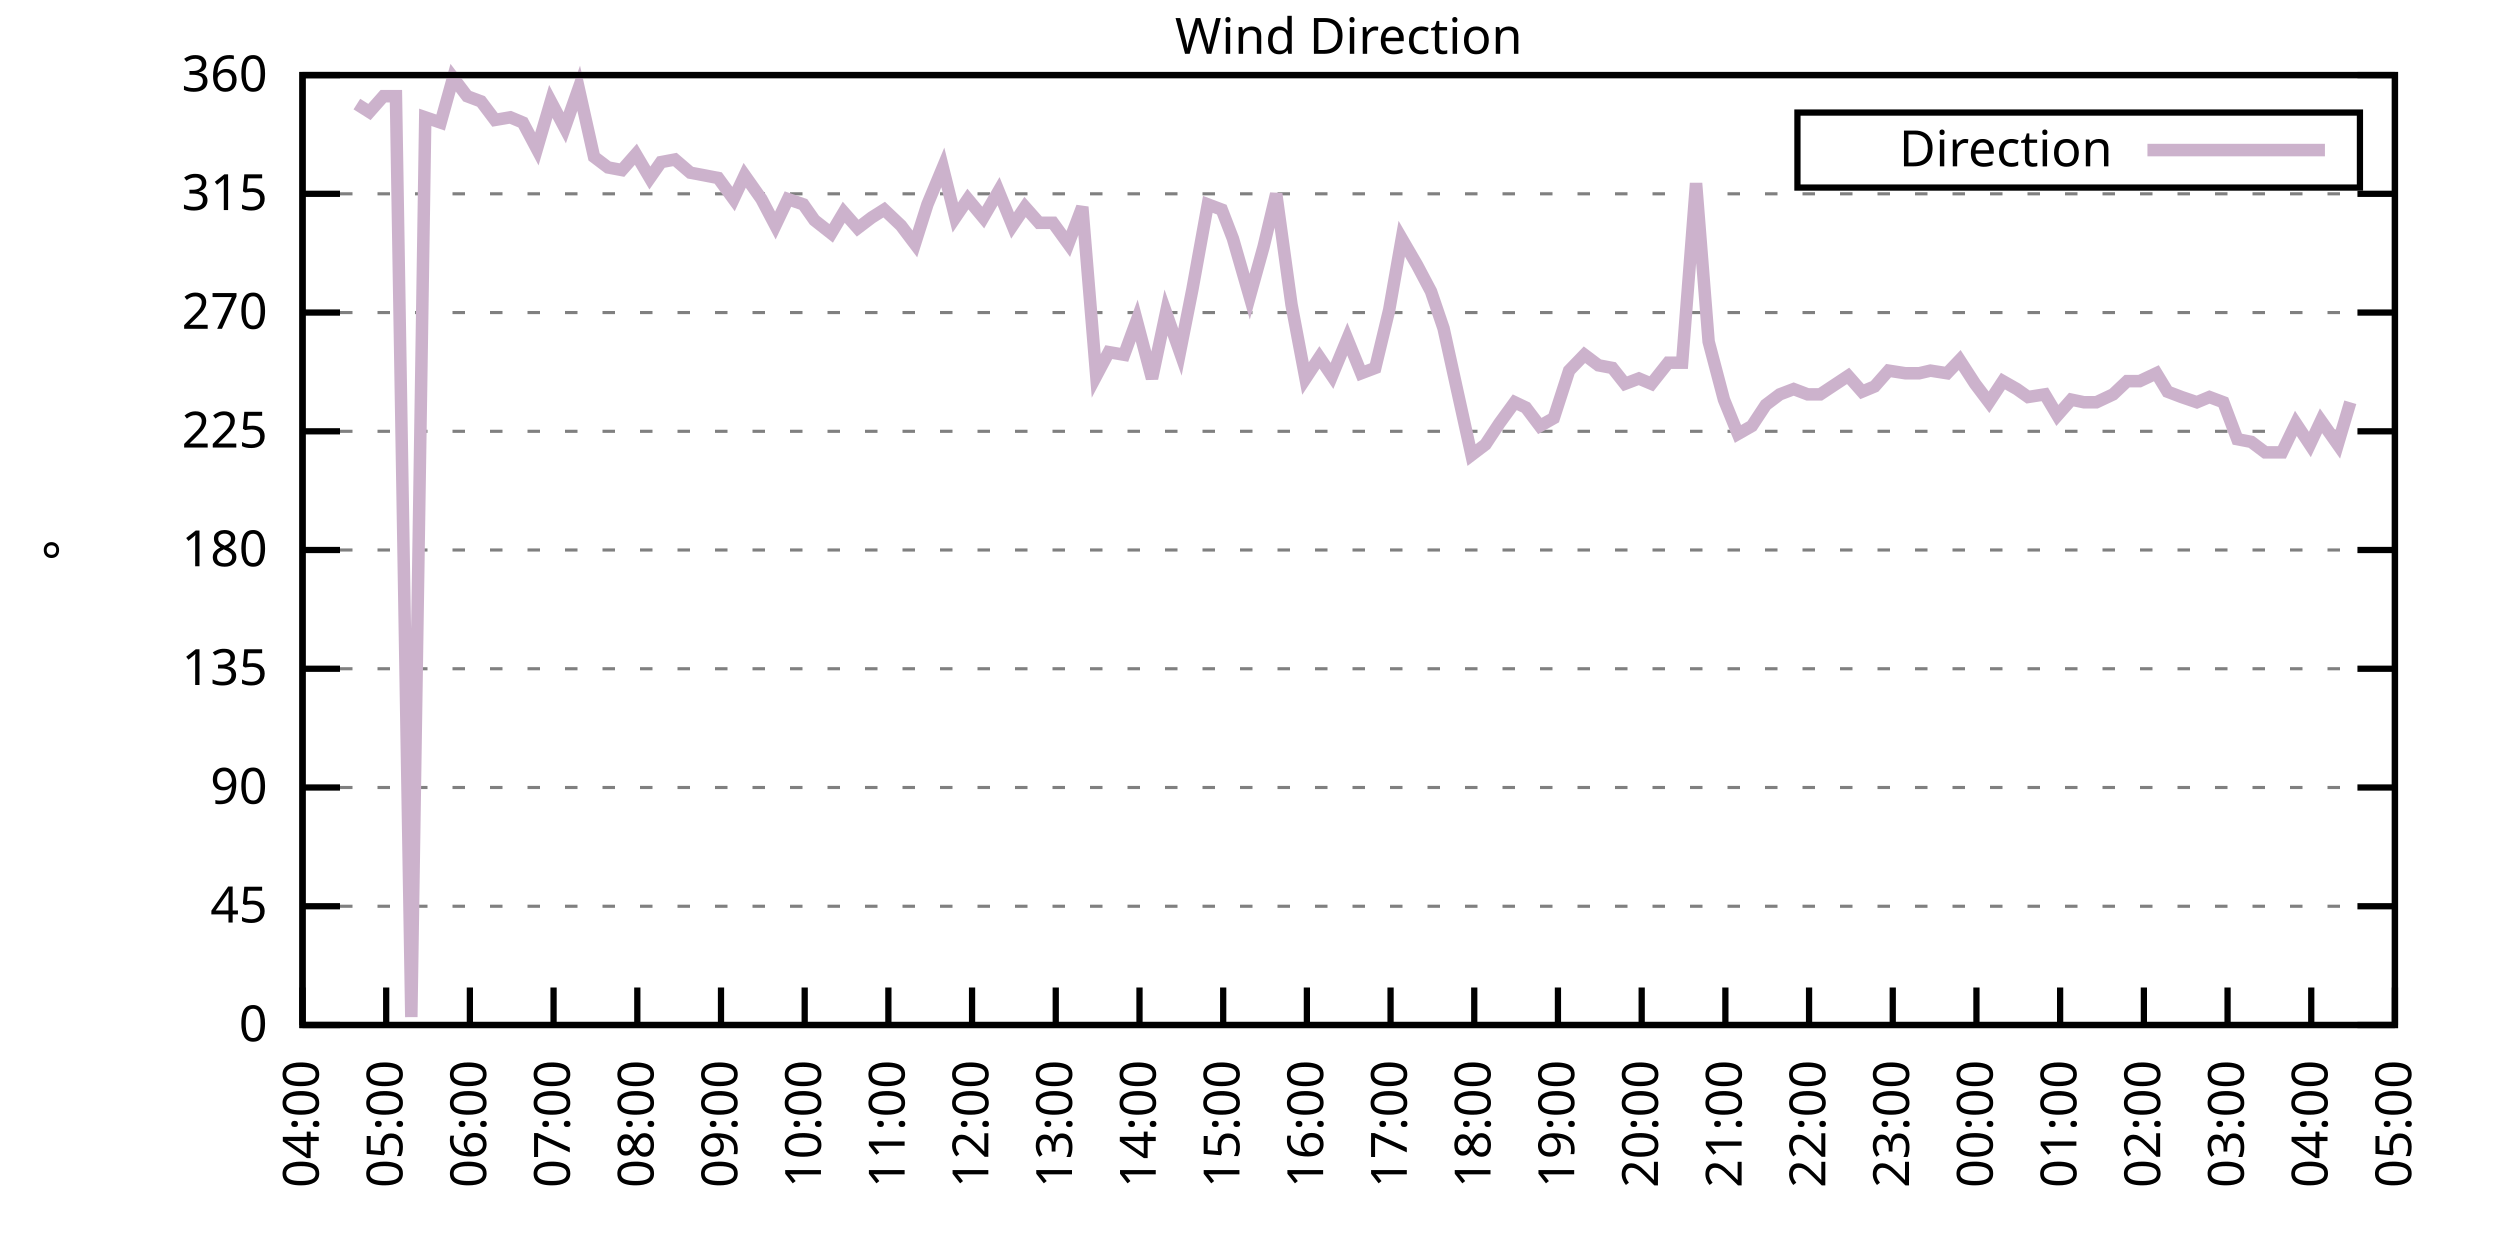
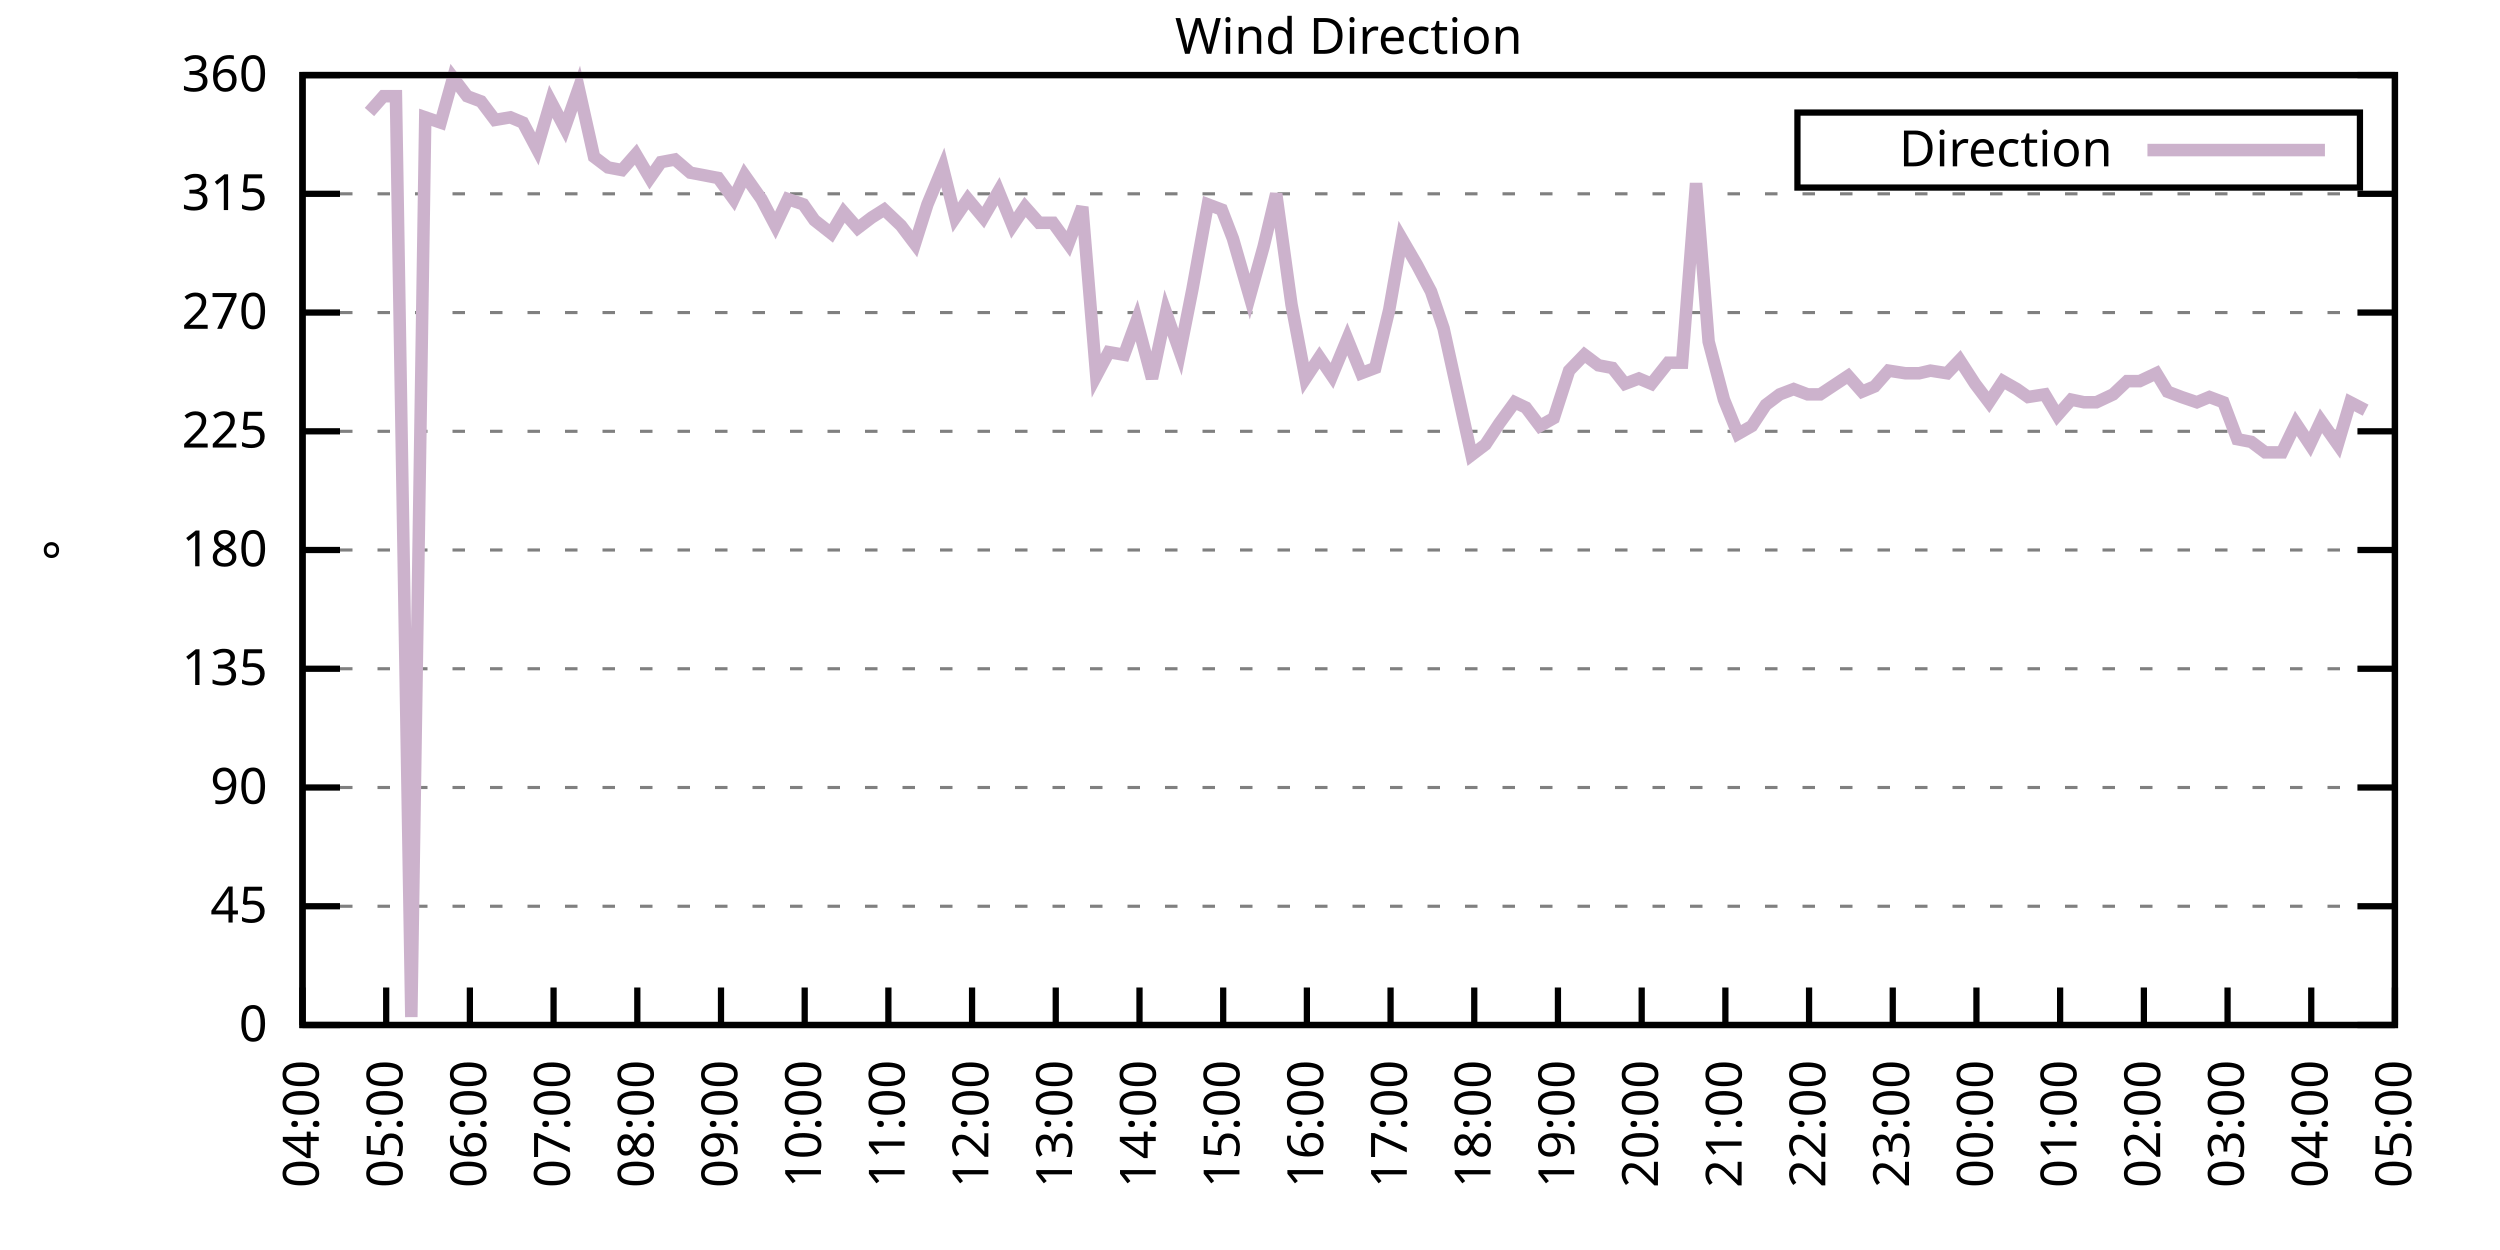
<svg xmlns="http://www.w3.org/2000/svg" xmlns:xlink="http://www.w3.org/1999/xlink" width="400" height="200" viewBox="0 0 400 200">
  <g id="gnuplot_canvas">
    <rect x="0" y="0" width="400" height="200" fill="none" />
    <defs>
      <circle id="gpDot" r="0.5" stroke-width="0.5" stroke="currentColor" />
      <path id="gpPt0" stroke-width="0.333" stroke="currentColor" d="M-1,0 h2 M0,-1 v2" />
      <path id="gpPt1" stroke-width="0.333" stroke="currentColor" d="M-1,-1 L1,1 M1,-1 L-1,1" />
      <path id="gpPt2" stroke-width="0.333" stroke="currentColor" d="M-1,0 L1,0 M0,-1 L0,1 M-1,-1 L1,1 M-1,1 L1,-1" />
      <rect id="gpPt3" stroke-width="0.333" stroke="currentColor" x="-1" y="-1" width="2" height="2" />
      <rect id="gpPt4" stroke-width="0.333" stroke="currentColor" fill="currentColor" x="-1" y="-1" width="2" height="2" />
      <circle id="gpPt5" stroke-width="0.333" stroke="currentColor" cx="0" cy="0" r="1" />
      <use xlink:href="#gpPt5" id="gpPt6" fill="currentColor" stroke="none" />
      <path id="gpPt7" stroke-width="0.333" stroke="currentColor" d="M0,-1.33 L-1.33,0.67 L1.33,0.67 z" />
      <use xlink:href="#gpPt7" id="gpPt8" fill="currentColor" stroke="none" />
      <use xlink:href="#gpPt7" id="gpPt9" stroke="currentColor" transform="rotate(180)" />
      <use xlink:href="#gpPt9" id="gpPt10" fill="currentColor" stroke="none" />
      <use xlink:href="#gpPt3" id="gpPt11" stroke="currentColor" transform="rotate(45)" />
      <use xlink:href="#gpPt11" id="gpPt12" fill="currentColor" stroke="none" />
      <path id="gpPt13" stroke-width="0.333" stroke="currentColor" d="M0,1.330 L1.265,0.411 L0.782,-1.067 L-0.782,-1.076 L-1.265,0.411 z" />
      <use xlink:href="#gpPt13" id="gpPt14" fill="currentColor" stroke="none" />
      <filter id="textbox" filterUnits="objectBoundingBox" x="0" y="0" height="1" width="1">
        <feFlood flood-color="white" flood-opacity="1" result="bgnd" />
        <feComposite in="SourceGraphic" in2="bgnd" operator="atop" />
      </filter>
      <filter id="greybox" filterUnits="objectBoundingBox" x="0" y="0" height="1" width="1">
        <feFlood flood-color="lightgrey" flood-opacity="1" result="grey" />
        <feComposite in="SourceGraphic" in2="grey" operator="atop" />
      </filter>
    </defs>
    <g fill="none" color="white" stroke="currentColor" stroke-width="1.00" stroke-linecap="butt" stroke-linejoin="miter">
</g>
    <g fill="none" color="black" stroke="currentColor" stroke-width="1.00" stroke-linecap="butt" stroke-linejoin="miter">
      <g stroke="none" shape-rendering="crispEdges">
        <polygon fill="rgb(255, 255, 255)" points="48.40,164.00 383.18,164.00 383.18,12.02 48.40,12.02 " />
      </g>
    </g>
    <g fill="none" color="black" stroke="currentColor" stroke-width="1.00" stroke-linecap="butt" stroke-linejoin="miter">
</g>
    <g fill="none" color="black" stroke="black" stroke-width="0.50" stroke-linecap="butt" stroke-linejoin="miter">
</g>
    <g fill="none" color="gray" stroke="currentColor" stroke-width="0.50" stroke-linecap="butt" stroke-linejoin="miter">
      <path stroke="gray" stroke-dasharray="2,4" class="gridline" d="M48.40,164.00 L383.19,164.00  " />
    </g>
    <g fill="none" color="gray" stroke="gray" stroke-width="1.00" stroke-linecap="butt" stroke-linejoin="miter">
</g>
    <g fill="none" color="black" stroke="currentColor" stroke-width="1.00" stroke-linecap="butt" stroke-linejoin="miter">
      <path stroke="black" d="M48.40,164.00 L54.40,164.00 M383.19,164.00 L377.19,164.00  " />
      <g transform="translate(42.80,166.60)" stroke="none" fill="black" font-family="Sans" font-size="8.00" text-anchor="end">
        <text>
          <tspan font-family="Sans"> 0</tspan>
        </text>
      </g>
    </g>
    <g fill="none" color="black" stroke="currentColor" stroke-width="1.00" stroke-linecap="butt" stroke-linejoin="miter">
</g>
    <g fill="none" color="black" stroke="black" stroke-width="0.50" stroke-linecap="butt" stroke-linejoin="miter">
</g>
    <g fill="none" color="gray" stroke="currentColor" stroke-width="0.50" stroke-linecap="butt" stroke-linejoin="miter">
      <path stroke="gray" stroke-dasharray="2,4" class="gridline" d="M48.40,145.00 L383.19,145.00  " />
    </g>
    <g fill="none" color="gray" stroke="gray" stroke-width="1.00" stroke-linecap="butt" stroke-linejoin="miter">
</g>
    <g fill="none" color="black" stroke="currentColor" stroke-width="1.00" stroke-linecap="butt" stroke-linejoin="miter">
      <path stroke="black" d="M48.40,145.00 L54.40,145.00 M383.19,145.00 L377.19,145.00  " />
      <g transform="translate(42.80,147.60)" stroke="none" fill="black" font-family="Sans" font-size="8.00" text-anchor="end">
        <text>
          <tspan font-family="Sans"> 45</tspan>
        </text>
      </g>
    </g>
    <g fill="none" color="black" stroke="currentColor" stroke-width="1.00" stroke-linecap="butt" stroke-linejoin="miter">
</g>
    <g fill="none" color="black" stroke="black" stroke-width="0.50" stroke-linecap="butt" stroke-linejoin="miter">
</g>
    <g fill="none" color="gray" stroke="currentColor" stroke-width="0.50" stroke-linecap="butt" stroke-linejoin="miter">
      <path stroke="gray" stroke-dasharray="2,4" class="gridline" d="M48.40,126.00 L383.19,126.00  " />
    </g>
    <g fill="none" color="gray" stroke="gray" stroke-width="1.00" stroke-linecap="butt" stroke-linejoin="miter">
</g>
    <g fill="none" color="black" stroke="currentColor" stroke-width="1.00" stroke-linecap="butt" stroke-linejoin="miter">
      <path stroke="black" d="M48.40,126.00 L54.40,126.00 M383.19,126.00 L377.19,126.00  " />
      <g transform="translate(42.80,128.60)" stroke="none" fill="black" font-family="Sans" font-size="8.00" text-anchor="end">
        <text>
          <tspan font-family="Sans"> 90</tspan>
        </text>
      </g>
    </g>
    <g fill="none" color="black" stroke="currentColor" stroke-width="1.00" stroke-linecap="butt" stroke-linejoin="miter">
</g>
    <g fill="none" color="black" stroke="black" stroke-width="0.50" stroke-linecap="butt" stroke-linejoin="miter">
</g>
    <g fill="none" color="gray" stroke="currentColor" stroke-width="0.50" stroke-linecap="butt" stroke-linejoin="miter">
      <path stroke="gray" stroke-dasharray="2,4" class="gridline" d="M48.40,107.00 L383.19,107.00  " />
    </g>
    <g fill="none" color="gray" stroke="gray" stroke-width="1.00" stroke-linecap="butt" stroke-linejoin="miter">
</g>
    <g fill="none" color="black" stroke="currentColor" stroke-width="1.00" stroke-linecap="butt" stroke-linejoin="miter">
      <path stroke="black" d="M48.40,107.00 L54.40,107.00 M383.19,107.00 L377.19,107.00  " />
      <g transform="translate(42.80,109.60)" stroke="none" fill="black" font-family="Sans" font-size="8.00" text-anchor="end">
        <text>
          <tspan font-family="Sans"> 135</tspan>
        </text>
      </g>
    </g>
    <g fill="none" color="black" stroke="currentColor" stroke-width="1.00" stroke-linecap="butt" stroke-linejoin="miter">
</g>
    <g fill="none" color="black" stroke="black" stroke-width="0.50" stroke-linecap="butt" stroke-linejoin="miter">
</g>
    <g fill="none" color="gray" stroke="currentColor" stroke-width="0.50" stroke-linecap="butt" stroke-linejoin="miter">
      <path stroke="gray" stroke-dasharray="2,4" class="gridline" d="M48.40,88.00 L383.19,88.00  " />
    </g>
    <g fill="none" color="gray" stroke="gray" stroke-width="1.00" stroke-linecap="butt" stroke-linejoin="miter">
</g>
    <g fill="none" color="black" stroke="currentColor" stroke-width="1.00" stroke-linecap="butt" stroke-linejoin="miter">
      <path stroke="black" d="M48.40,88.00 L54.40,88.00 M383.19,88.00 L377.19,88.00  " />
      <g transform="translate(42.80,90.60)" stroke="none" fill="black" font-family="Sans" font-size="8.00" text-anchor="end">
        <text>
          <tspan font-family="Sans"> 180</tspan>
        </text>
      </g>
    </g>
    <g fill="none" color="black" stroke="currentColor" stroke-width="1.00" stroke-linecap="butt" stroke-linejoin="miter">
</g>
    <g fill="none" color="black" stroke="black" stroke-width="0.50" stroke-linecap="butt" stroke-linejoin="miter">
</g>
    <g fill="none" color="gray" stroke="currentColor" stroke-width="0.50" stroke-linecap="butt" stroke-linejoin="miter">
      <path stroke="gray" stroke-dasharray="2,4" class="gridline" d="M48.40,69.01 L383.19,69.01  " />
    </g>
    <g fill="none" color="gray" stroke="gray" stroke-width="1.00" stroke-linecap="butt" stroke-linejoin="miter">
</g>
    <g fill="none" color="black" stroke="currentColor" stroke-width="1.00" stroke-linecap="butt" stroke-linejoin="miter">
      <path stroke="black" d="M48.40,69.01 L54.40,69.01 M383.19,69.01 L377.19,69.01  " />
      <g transform="translate(42.80,71.61)" stroke="none" fill="black" font-family="Sans" font-size="8.00" text-anchor="end">
        <text>
          <tspan font-family="Sans"> 225</tspan>
        </text>
      </g>
    </g>
    <g fill="none" color="black" stroke="currentColor" stroke-width="1.00" stroke-linecap="butt" stroke-linejoin="miter">
</g>
    <g fill="none" color="black" stroke="black" stroke-width="0.50" stroke-linecap="butt" stroke-linejoin="miter">
</g>
    <g fill="none" color="gray" stroke="currentColor" stroke-width="0.50" stroke-linecap="butt" stroke-linejoin="miter">
      <path stroke="gray" stroke-dasharray="2,4" class="gridline" d="M48.40,50.01 L383.19,50.01  " />
    </g>
    <g fill="none" color="gray" stroke="gray" stroke-width="1.00" stroke-linecap="butt" stroke-linejoin="miter">
</g>
    <g fill="none" color="black" stroke="currentColor" stroke-width="1.00" stroke-linecap="butt" stroke-linejoin="miter">
      <path stroke="black" d="M48.40,50.01 L54.40,50.01 M383.19,50.01 L377.19,50.01  " />
      <g transform="translate(42.80,52.61)" stroke="none" fill="black" font-family="Sans" font-size="8.00" text-anchor="end">
        <text>
          <tspan font-family="Sans"> 270</tspan>
        </text>
      </g>
    </g>
    <g fill="none" color="black" stroke="currentColor" stroke-width="1.00" stroke-linecap="butt" stroke-linejoin="miter">
</g>
    <g fill="none" color="black" stroke="black" stroke-width="0.50" stroke-linecap="butt" stroke-linejoin="miter">
</g>
    <g fill="none" color="gray" stroke="currentColor" stroke-width="0.50" stroke-linecap="butt" stroke-linejoin="miter">
      <path stroke="gray" stroke-dasharray="2,4" class="gridline" d="M48.40,31.01 L383.19,31.01  " />
    </g>
    <g fill="none" color="gray" stroke="gray" stroke-width="1.00" stroke-linecap="butt" stroke-linejoin="miter">
</g>
    <g fill="none" color="black" stroke="currentColor" stroke-width="1.00" stroke-linecap="butt" stroke-linejoin="miter">
      <path stroke="black" d="M48.40,31.01 L54.40,31.01 M383.19,31.01 L377.19,31.01  " />
      <g transform="translate(42.80,33.61)" stroke="none" fill="black" font-family="Sans" font-size="8.00" text-anchor="end">
        <text>
          <tspan font-family="Sans"> 315</tspan>
        </text>
      </g>
    </g>
    <g fill="none" color="black" stroke="currentColor" stroke-width="1.00" stroke-linecap="butt" stroke-linejoin="miter">
</g>
    <g fill="none" color="black" stroke="black" stroke-width="0.50" stroke-linecap="butt" stroke-linejoin="miter">
</g>
    <g fill="none" color="gray" stroke="currentColor" stroke-width="0.50" stroke-linecap="butt" stroke-linejoin="miter">
      <path stroke="gray" stroke-dasharray="2,4" class="gridline" d="M48.40,12.01 L383.19,12.01  " />
    </g>
    <g fill="none" color="gray" stroke="gray" stroke-width="1.00" stroke-linecap="butt" stroke-linejoin="miter">
</g>
    <g fill="none" color="black" stroke="currentColor" stroke-width="1.00" stroke-linecap="butt" stroke-linejoin="miter">
      <path stroke="black" d="M48.40,12.01 L54.40,12.01 M383.19,12.01 L377.19,12.01  " />
      <g transform="translate(42.80,14.61)" stroke="none" fill="black" font-family="Sans" font-size="8.00" text-anchor="end">
        <text>
          <tspan font-family="Sans"> 360</tspan>
        </text>
      </g>
    </g>
    <g fill="none" color="black" stroke="currentColor" stroke-width="1.00" stroke-linecap="butt" stroke-linejoin="miter">
      <path stroke="black" d="M48.40,164.00 L48.40,158.00  " />
      <g transform="translate(51.00,169.60) rotate(270.00)" stroke="none" fill="black" font-family="Sans" font-size="8.00" text-anchor="end">
        <text>
          <tspan font-family="Sans">04:00</tspan>
        </text>
      </g>
    </g>
    <g fill="none" color="black" stroke="currentColor" stroke-width="1.00" stroke-linecap="butt" stroke-linejoin="miter">
      <path stroke="black" d="M61.79,164.00 L61.79,158.00  " />
      <g transform="translate(64.39,169.60) rotate(270.00)" stroke="none" fill="black" font-family="Sans" font-size="8.00" text-anchor="end">
        <text>
          <tspan font-family="Sans">05:00</tspan>
        </text>
      </g>
    </g>
    <g fill="none" color="black" stroke="currentColor" stroke-width="1.00" stroke-linecap="butt" stroke-linejoin="miter">
      <path stroke="black" d="M75.18,164.00 L75.18,158.00  " />
      <g transform="translate(77.78,169.60) rotate(270.00)" stroke="none" fill="black" font-family="Sans" font-size="8.00" text-anchor="end">
        <text>
          <tspan font-family="Sans">06:00</tspan>
        </text>
      </g>
    </g>
    <g fill="none" color="black" stroke="currentColor" stroke-width="1.00" stroke-linecap="butt" stroke-linejoin="miter">
      <path stroke="black" d="M88.57,164.00 L88.57,158.00  " />
      <g transform="translate(91.17,169.60) rotate(270.00)" stroke="none" fill="black" font-family="Sans" font-size="8.00" text-anchor="end">
        <text>
          <tspan font-family="Sans">07:00</tspan>
        </text>
      </g>
    </g>
    <g fill="none" color="black" stroke="currentColor" stroke-width="1.00" stroke-linecap="butt" stroke-linejoin="miter">
      <path stroke="black" d="M101.97,164.00 L101.97,158.00  " />
      <g transform="translate(104.57,169.60) rotate(270.00)" stroke="none" fill="black" font-family="Sans" font-size="8.00" text-anchor="end">
        <text>
          <tspan font-family="Sans">08:00</tspan>
        </text>
      </g>
    </g>
    <g fill="none" color="black" stroke="currentColor" stroke-width="1.00" stroke-linecap="butt" stroke-linejoin="miter">
      <path stroke="black" d="M115.36,164.00 L115.36,158.00  " />
      <g transform="translate(117.96,169.60) rotate(270.00)" stroke="none" fill="black" font-family="Sans" font-size="8.00" text-anchor="end">
        <text>
          <tspan font-family="Sans">09:00</tspan>
        </text>
      </g>
    </g>
    <g fill="none" color="black" stroke="currentColor" stroke-width="1.00" stroke-linecap="butt" stroke-linejoin="miter">
      <path stroke="black" d="M128.75,164.00 L128.75,158.00  " />
      <g transform="translate(131.35,169.60) rotate(270.00)" stroke="none" fill="black" font-family="Sans" font-size="8.00" text-anchor="end">
        <text>
          <tspan font-family="Sans">10:00</tspan>
        </text>
      </g>
    </g>
    <g fill="none" color="black" stroke="currentColor" stroke-width="1.00" stroke-linecap="butt" stroke-linejoin="miter">
      <path stroke="black" d="M142.14,164.00 L142.14,158.00  " />
      <g transform="translate(144.74,169.60) rotate(270.00)" stroke="none" fill="black" font-family="Sans" font-size="8.00" text-anchor="end">
        <text>
          <tspan font-family="Sans">11:00</tspan>
        </text>
      </g>
    </g>
    <g fill="none" color="black" stroke="currentColor" stroke-width="1.00" stroke-linecap="butt" stroke-linejoin="miter">
      <path stroke="black" d="M155.53,164.00 L155.53,158.00  " />
      <g transform="translate(158.13,169.60) rotate(270.00)" stroke="none" fill="black" font-family="Sans" font-size="8.00" text-anchor="end">
        <text>
          <tspan font-family="Sans">12:00</tspan>
        </text>
      </g>
    </g>
    <g fill="none" color="black" stroke="currentColor" stroke-width="1.00" stroke-linecap="butt" stroke-linejoin="miter">
      <path stroke="black" d="M168.92,164.00 L168.92,158.00  " />
      <g transform="translate(171.52,169.60) rotate(270.00)" stroke="none" fill="black" font-family="Sans" font-size="8.00" text-anchor="end">
        <text>
          <tspan font-family="Sans">13:00</tspan>
        </text>
      </g>
    </g>
    <g fill="none" color="black" stroke="currentColor" stroke-width="1.00" stroke-linecap="butt" stroke-linejoin="miter">
      <path stroke="black" d="M182.32,164.00 L182.32,158.00  " />
      <g transform="translate(184.92,169.60) rotate(270.00)" stroke="none" fill="black" font-family="Sans" font-size="8.00" text-anchor="end">
        <text>
          <tspan font-family="Sans">14:00</tspan>
        </text>
      </g>
    </g>
    <g fill="none" color="black" stroke="currentColor" stroke-width="1.00" stroke-linecap="butt" stroke-linejoin="miter">
      <path stroke="black" d="M195.71,164.00 L195.71,158.00  " />
      <g transform="translate(198.31,169.60) rotate(270.00)" stroke="none" fill="black" font-family="Sans" font-size="8.00" text-anchor="end">
        <text>
          <tspan font-family="Sans">15:00</tspan>
        </text>
      </g>
    </g>
    <g fill="none" color="black" stroke="currentColor" stroke-width="1.00" stroke-linecap="butt" stroke-linejoin="miter">
      <path stroke="black" d="M209.10,164.00 L209.10,158.00  " />
      <g transform="translate(211.70,169.60) rotate(270.00)" stroke="none" fill="black" font-family="Sans" font-size="8.00" text-anchor="end">
        <text>
          <tspan font-family="Sans">16:00</tspan>
        </text>
      </g>
    </g>
    <g fill="none" color="black" stroke="currentColor" stroke-width="1.00" stroke-linecap="butt" stroke-linejoin="miter">
      <path stroke="black" d="M222.49,164.00 L222.49,158.00  " />
      <g transform="translate(225.09,169.60) rotate(270.00)" stroke="none" fill="black" font-family="Sans" font-size="8.00" text-anchor="end">
        <text>
          <tspan font-family="Sans">17:00</tspan>
        </text>
      </g>
    </g>
    <g fill="none" color="black" stroke="currentColor" stroke-width="1.00" stroke-linecap="butt" stroke-linejoin="miter">
      <path stroke="black" d="M235.88,164.00 L235.88,158.00  " />
      <g transform="translate(238.48,169.60) rotate(270.00)" stroke="none" fill="black" font-family="Sans" font-size="8.00" text-anchor="end">
        <text>
          <tspan font-family="Sans">18:00</tspan>
        </text>
      </g>
    </g>
    <g fill="none" color="black" stroke="currentColor" stroke-width="1.00" stroke-linecap="butt" stroke-linejoin="miter">
      <path stroke="black" d="M249.27,164.00 L249.27,158.00  " />
      <g transform="translate(251.87,169.60) rotate(270.00)" stroke="none" fill="black" font-family="Sans" font-size="8.00" text-anchor="end">
        <text>
          <tspan font-family="Sans">19:00</tspan>
        </text>
      </g>
    </g>
    <g fill="none" color="black" stroke="currentColor" stroke-width="1.00" stroke-linecap="butt" stroke-linejoin="miter">
      <path stroke="black" d="M262.67,164.00 L262.67,158.00  " />
      <g transform="translate(265.27,169.60) rotate(270.00)" stroke="none" fill="black" font-family="Sans" font-size="8.00" text-anchor="end">
        <text>
          <tspan font-family="Sans">20:00</tspan>
        </text>
      </g>
    </g>
    <g fill="none" color="black" stroke="currentColor" stroke-width="1.00" stroke-linecap="butt" stroke-linejoin="miter">
      <path stroke="black" d="M276.06,164.00 L276.06,158.00  " />
      <g transform="translate(278.66,169.60) rotate(270.00)" stroke="none" fill="black" font-family="Sans" font-size="8.00" text-anchor="end">
        <text>
          <tspan font-family="Sans">21:00</tspan>
        </text>
      </g>
    </g>
    <g fill="none" color="black" stroke="currentColor" stroke-width="1.00" stroke-linecap="butt" stroke-linejoin="miter">
      <path stroke="black" d="M289.45,164.00 L289.45,158.00  " />
      <g transform="translate(292.05,169.60) rotate(270.00)" stroke="none" fill="black" font-family="Sans" font-size="8.00" text-anchor="end">
        <text>
          <tspan font-family="Sans">22:00</tspan>
        </text>
      </g>
    </g>
    <g fill="none" color="black" stroke="currentColor" stroke-width="1.00" stroke-linecap="butt" stroke-linejoin="miter">
      <path stroke="black" d="M302.84,164.00 L302.84,158.00  " />
      <g transform="translate(305.44,169.60) rotate(270.00)" stroke="none" fill="black" font-family="Sans" font-size="8.00" text-anchor="end">
        <text>
          <tspan font-family="Sans">23:00</tspan>
        </text>
      </g>
    </g>
    <g fill="none" color="black" stroke="currentColor" stroke-width="1.00" stroke-linecap="butt" stroke-linejoin="miter">
      <path stroke="black" d="M316.23,164.00 L316.23,158.00  " />
      <g transform="translate(318.83,169.60) rotate(270.00)" stroke="none" fill="black" font-family="Sans" font-size="8.00" text-anchor="end">
        <text>
          <tspan font-family="Sans">00:00</tspan>
        </text>
      </g>
    </g>
    <g fill="none" color="black" stroke="currentColor" stroke-width="1.00" stroke-linecap="butt" stroke-linejoin="miter">
      <path stroke="black" d="M329.62,164.00 L329.62,158.00  " />
      <g transform="translate(332.22,169.60) rotate(270.00)" stroke="none" fill="black" font-family="Sans" font-size="8.00" text-anchor="end">
        <text>
          <tspan font-family="Sans">01:00</tspan>
        </text>
      </g>
    </g>
    <g fill="none" color="black" stroke="currentColor" stroke-width="1.00" stroke-linecap="butt" stroke-linejoin="miter">
      <path stroke="black" d="M343.02,164.00 L343.02,158.00  " />
      <g transform="translate(345.62,169.60) rotate(270.00)" stroke="none" fill="black" font-family="Sans" font-size="8.00" text-anchor="end">
        <text>
          <tspan font-family="Sans">02:00</tspan>
        </text>
      </g>
    </g>
    <g fill="none" color="black" stroke="currentColor" stroke-width="1.00" stroke-linecap="butt" stroke-linejoin="miter">
      <path stroke="black" d="M356.41,164.00 L356.41,158.00  " />
      <g transform="translate(359.01,169.60) rotate(270.00)" stroke="none" fill="black" font-family="Sans" font-size="8.00" text-anchor="end">
        <text>
          <tspan font-family="Sans">03:00</tspan>
        </text>
      </g>
    </g>
    <g fill="none" color="black" stroke="currentColor" stroke-width="1.00" stroke-linecap="butt" stroke-linejoin="miter">
      <path stroke="black" d="M369.80,164.00 L369.80,158.00  " />
      <g transform="translate(372.40,169.60) rotate(270.00)" stroke="none" fill="black" font-family="Sans" font-size="8.00" text-anchor="end">
        <text>
          <tspan font-family="Sans">04:00</tspan>
        </text>
      </g>
    </g>
    <g fill="none" color="black" stroke="currentColor" stroke-width="1.00" stroke-linecap="butt" stroke-linejoin="miter">
      <path stroke="black" d="M383.19,164.00 L383.19,158.00  " />
      <g transform="translate(385.79,169.60) rotate(270.00)" stroke="none" fill="black" font-family="Sans" font-size="8.00" text-anchor="end">
        <text>
          <tspan font-family="Sans">05:00</tspan>
        </text>
      </g>
    </g>
    <g fill="none" color="black" stroke="currentColor" stroke-width="1.00" stroke-linecap="butt" stroke-linejoin="miter">
</g>
    <g fill="none" color="black" stroke="currentColor" stroke-width="1.00" stroke-linecap="butt" stroke-linejoin="miter">
      <path stroke="black" d="M48.40,12.01 L48.40,164.00 L383.19,164.00 L383.19,12.01 L48.40,12.01 Z  " />
    </g>
    <g fill="none" color="black" stroke="currentColor" stroke-width="1.00" stroke-linecap="butt" stroke-linejoin="miter">
</g>
    <g fill="none" color="black" stroke="currentColor" stroke-width="1.00" stroke-linecap="butt" stroke-linejoin="miter">
      <path stroke="black" d="M287.59,30.01 L287.59,18.01 L377.59,18.01 L377.59,30.01 L287.59,30.01 Z  " />
    </g>
    <g id="Wind_direction_plot_1">
      <g fill="none" color="white" stroke="black" stroke-width="2.00" stroke-linecap="butt" stroke-linejoin="miter">
</g>
      <g fill="none" color="black" stroke="currentColor" stroke-width="2.00" stroke-linecap="butt" stroke-linejoin="miter">
        <g transform="translate(337.99,26.61)" stroke="none" fill="black" font-family="Sans" font-size="8.00" text-anchor="end">
          <text>
            <tspan font-family="Sans">Direction</tspan>
          </text>
        </g>
      </g>
      <g fill="none" color="black" stroke="currentColor" stroke-width="2.00" stroke-linecap="butt" stroke-linejoin="miter">
-         <path stroke="rgb(204, 178, 204)" d="M343.59,24.01 L371.99,24.01 M57.10,16.65 L59.11,17.92 L61.35,15.39 L63.35,15.39 L65.81,162.73 L68.04,18.77   L70.50,19.61 L72.50,12.43 L74.74,15.39 L76.97,16.23 L79.20,19.19 L81.66,18.77 L83.66,19.61 L85.90,23.83   L88.13,16.23 L90.36,20.45 L92.59,14.12 L95.05,25.10 L97.28,26.79 L99.51,27.21 L101.74,24.68 L103.98,28.48   L105.76,25.94 L107.99,25.52 L110.45,27.63 L112.68,28.05 L114.91,28.48 L117.37,31.85 L119.15,28.05 L121.83,31.85   L124.06,36.08 L126.07,31.85 L128.53,32.70 L130.31,35.23 L132.99,37.34 L135.00,33.96 L137.23,36.50 L139.46,34.81   L141.47,33.54 L144.15,36.08 L146.38,39.03 L148.39,32.70 L150.85,26.79 L152.85,34.81 L154.86,31.85 L157.32,34.81   L159.77,30.59 L162.01,36.08 L164.01,33.12 L166.25,35.65 L168.48,35.65 L170.93,39.03 L173.17,33.12 L175.40,60.14   L177.41,56.34 L179.86,56.76 L181.87,51.27 L184.32,60.56 L186.56,50.01 L188.79,56.34 L190.80,46.21 L193.25,32.70   L195.48,33.54 L197.27,38.19 L199.95,47.47 L202.18,39.45 L204.19,31.01 L206.64,48.74 L208.88,60.56 L211.11,57.18   L213.12,60.14 L215.57,54.23 L217.80,59.72 L220.04,58.87 L222.27,49.59 L224.28,38.19 L226.73,42.41 L228.96,46.63   L230.97,52.54 L233.20,62.67 L235.44,72.81 L237.67,71.12 L239.90,67.74 L242.36,64.36 L244.14,65.21 L246.37,68.16   L248.60,66.90 L251.06,59.30 L253.51,56.76 L255.75,58.45 L257.98,58.87 L259.99,61.41 L262.22,60.56 L264.23,61.41   L266.91,58.03 L269.14,58.03 L271.37,29.32 L273.38,54.65 L275.83,63.94 L278.07,69.43 L280.30,68.16 L282.53,64.78   L284.76,63.10 L286.99,62.25 L289.23,63.10 L291.23,63.10 L295.70,60.14 L297.93,62.67 L299.94,61.83 L302.17,59.30   L304.85,59.72 L307.08,59.72 L308.87,59.30 L311.54,59.72 L313.55,57.61 L316.01,61.41 L318.24,64.36 L320.47,60.98   L322.70,62.25 L324.49,63.52 L327.17,63.10 L329.18,66.47 L331.41,63.94 L333.42,64.36 L335.43,64.36 L338.10,63.10   L340.34,60.98 L342.35,60.98 L345.02,59.72 L346.81,62.67 L349.04,63.52 L351.50,64.36 L353.51,63.52 L355.74,64.36   L357.97,70.27 L360.20,70.70 L362.43,72.38 L365.11,72.38 L367.34,67.74 L369.58,71.12 L371.36,67.32 L374.04,71.12   L376.05,64.36  " />
+         <path stroke="rgb(204, 178, 204)" d="M343.59,24.01 L371.99,24.01 M59.11,17.92 L61.35,15.39 L63.35,15.39 L65.81,162.73 L68.04,18.77 L70.50,19.61   L72.50,12.43 L74.74,15.39 L76.97,16.23 L79.20,19.19 L81.66,18.77 L83.66,19.61 L85.90,23.83 L88.13,16.23   L90.36,20.45 L92.59,14.12 L95.05,25.10 L97.28,26.79 L99.51,27.21 L101.74,24.68 L103.98,28.48 L105.76,25.94   L107.99,25.52 L110.45,27.63 L112.68,28.05 L114.91,28.48 L117.37,31.85 L119.15,28.05 L121.83,31.85 L124.06,36.08   L126.07,31.85 L128.53,32.70 L130.31,35.23 L132.99,37.34 L135.00,33.96 L137.23,36.50 L139.46,34.81 L141.47,33.54   L144.15,36.08 L146.38,39.03 L148.39,32.70 L150.85,26.79 L152.85,34.81 L154.86,31.85 L157.32,34.81 L159.77,30.59   L162.01,36.08 L164.01,33.12 L166.25,35.65 L168.48,35.65 L170.93,39.03 L173.17,33.12 L175.40,60.14 L177.41,56.34   L179.86,56.76 L181.87,51.27 L184.32,60.56 L186.56,50.01 L188.79,56.34 L190.80,46.21 L193.25,32.70 L195.48,33.54   L197.27,38.19 L199.95,47.47 L202.18,39.45 L204.19,31.01 L206.64,48.74 L208.88,60.56 L211.11,57.18 L213.12,60.14   L215.57,54.23 L217.80,59.72 L220.04,58.87 L222.27,49.59 L224.28,38.19 L226.73,42.41 L228.96,46.63 L230.97,52.54   L233.20,62.67 L235.44,72.81 L237.67,71.12 L239.90,67.74 L242.36,64.36 L244.14,65.21 L246.37,68.16 L248.60,66.90   L251.06,59.30 L253.51,56.76 L255.75,58.45 L257.98,58.87 L259.99,61.41 L262.22,60.56 L264.23,61.41 L266.91,58.03   L269.14,58.03 L271.37,29.32 L273.38,54.65 L275.83,63.94 L278.07,69.43 L280.30,68.16 L282.53,64.78 L284.76,63.10   L286.99,62.25 L289.23,63.10 L291.23,63.10 L295.70,60.14 L297.93,62.67 L299.94,61.83 L302.17,59.30 L304.85,59.72   L307.08,59.72 L308.87,59.30 L311.54,59.72 L313.55,57.61 L316.01,61.41 L318.24,64.36 L320.47,60.98 L322.70,62.25   L324.49,63.52 L327.17,63.10 L329.18,66.47 L331.41,63.94 L333.42,64.36 L335.43,64.36 L338.10,63.10 L340.34,60.98   L342.35,60.98 L345.02,59.72 L346.81,62.67 L349.04,63.52 L351.50,64.36 L353.51,63.52 L355.74,64.36 L357.97,70.27   L360.20,70.70 L362.43,72.38 L365.11,72.38 L367.34,67.74 L369.58,71.12 L371.36,67.32 L374.04,71.12 L376.05,64.36   L378.50,65.63  " />
      </g>
    </g>
    <g fill="none" color="black" stroke="currentColor" stroke-width="2.00" stroke-linecap="butt" stroke-linejoin="miter">
</g>
    <g fill="none" color="black" stroke="black" stroke-width="1.00" stroke-linecap="butt" stroke-linejoin="miter">
</g>
    <g fill="none" color="black" stroke="currentColor" stroke-width="1.00" stroke-linecap="butt" stroke-linejoin="miter">
      <path stroke="black" d="M48.40,12.01 L48.40,164.00 L383.19,164.00 L383.19,12.01 L48.40,12.01 Z  " />
      <g transform="translate(12.80,88.01) rotate(270.00)" stroke="none" fill="black" font-family="Sans" font-size="8.00" text-anchor="middle">
        <text>
          <tspan font-family="Sans">°</tspan>
        </text>
      </g>
    </g>
    <g fill="none" color="black" stroke="currentColor" stroke-width="1.00" stroke-linecap="butt" stroke-linejoin="miter">
</g>
    <g fill="none" color="black" stroke="currentColor" stroke-width="1.00" stroke-linecap="butt" stroke-linejoin="miter">
      <g transform="translate(215.79,8.61)" stroke="none" fill="black" font-family="Sans" font-size="8.00" text-anchor="middle">
        <text>
          <tspan font-family="Sans">Wind Direction</tspan>
        </text>
      </g>
    </g>
    <g fill="none" color="black" stroke="currentColor" stroke-width="1.00" stroke-linecap="butt" stroke-linejoin="miter">
</g>
  </g>
</svg>
